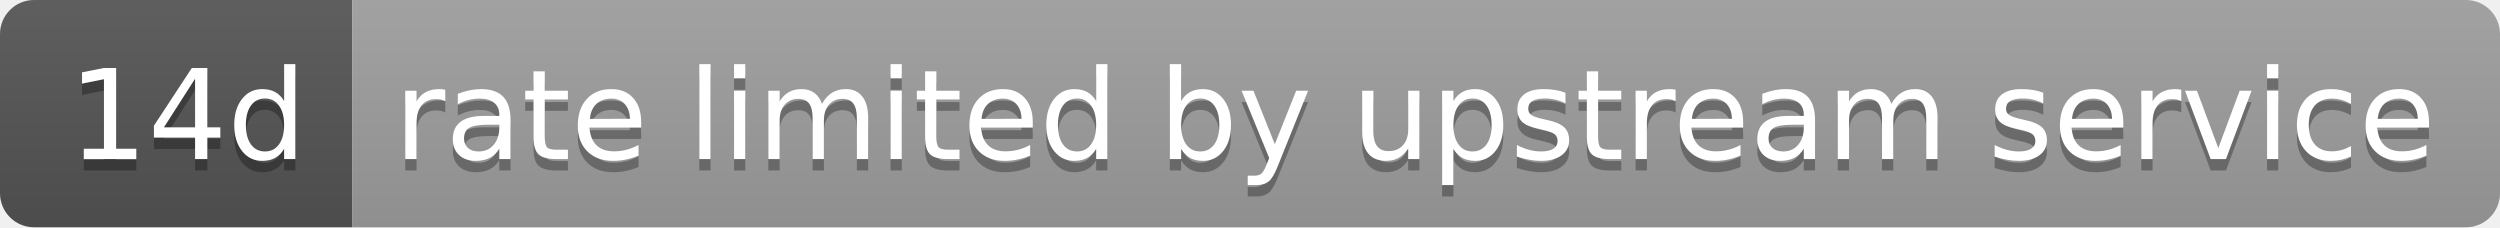
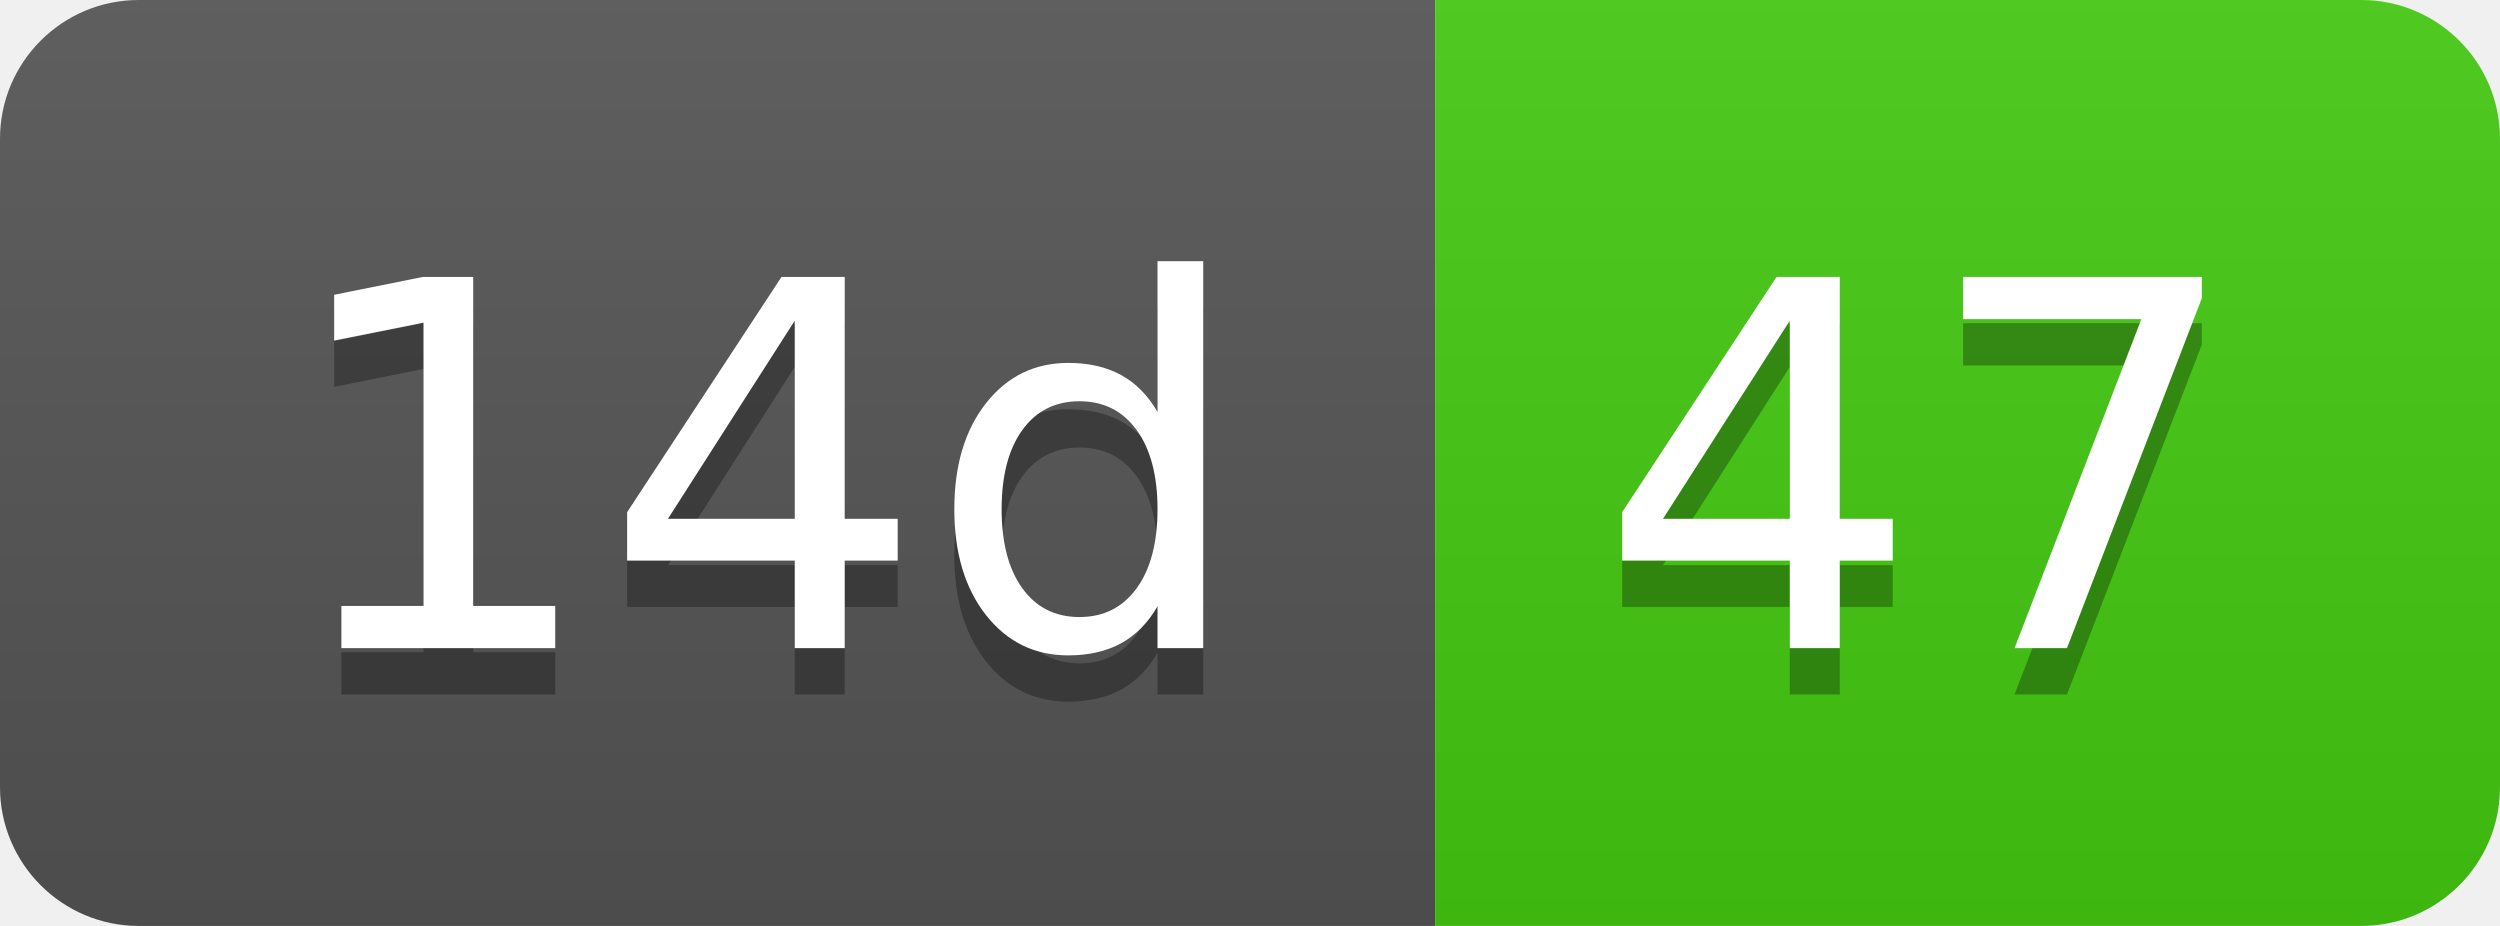
- <svg xmlns="http://www.w3.org/2000/svg" width="220" height="20" role="img" aria-label="14d: rate limited by upstream service">
+ <svg xmlns="http://www.w3.org/2000/svg" width="54" height="20" role="img" aria-label="14d: 47">
  <linearGradient id="s" x2="0" y2="100%">
    <stop offset="0" stop-color="#bbb" stop-opacity=".1" />
    <stop offset="1" stop-opacity=".1" />
  </linearGradient>
  <clipPath id="r">
-     <rect width="220" height="20" rx="3" fill="#fff" />
+     <rect width="54" height="20" rx="3" fill="#fff" />
  </clipPath>
  <g clip-path="url(#r)">
    <rect width="31" height="20" fill="#555" />
-     <rect x="31" width="189" height="20" fill="#9f9f9f" />
-     <rect width="220" height="20" fill="url(#s)" />
+     <rect x="31" width="23" height="20" fill="#4c1" />
+     <rect width="54" height="20" fill="url(#s)" />
  </g>
  <g fill="#fff" text-anchor="middle" font-family="Verdana,Geneva,DejaVu Sans,sans-serif" text-rendering="geometricPrecision" font-size="110">
    <text aria-hidden="true" x="165" y="150" fill="#010101" fill-opacity=".3" transform="scale(.1)" textLength="210">14d</text>
    <text x="165" y="140" transform="scale(.1)" fill="#fff" textLength="210">14d</text>
-     <text aria-hidden="true" x="1245" y="150" fill="#010101" fill-opacity=".3" transform="scale(.1)" textLength="1790">rate limited by upstream service</text>
-     <text x="1245" y="140" transform="scale(.1)" fill="#fff" textLength="1790">rate limited by upstream service</text>
+     <text aria-hidden="true" x="415" y="150" fill="#010101" fill-opacity=".3" transform="scale(.1)" textLength="130">47</text>
+     <text x="415" y="140" transform="scale(.1)" fill="#fff" textLength="130">47</text>
  </g>
</svg>
